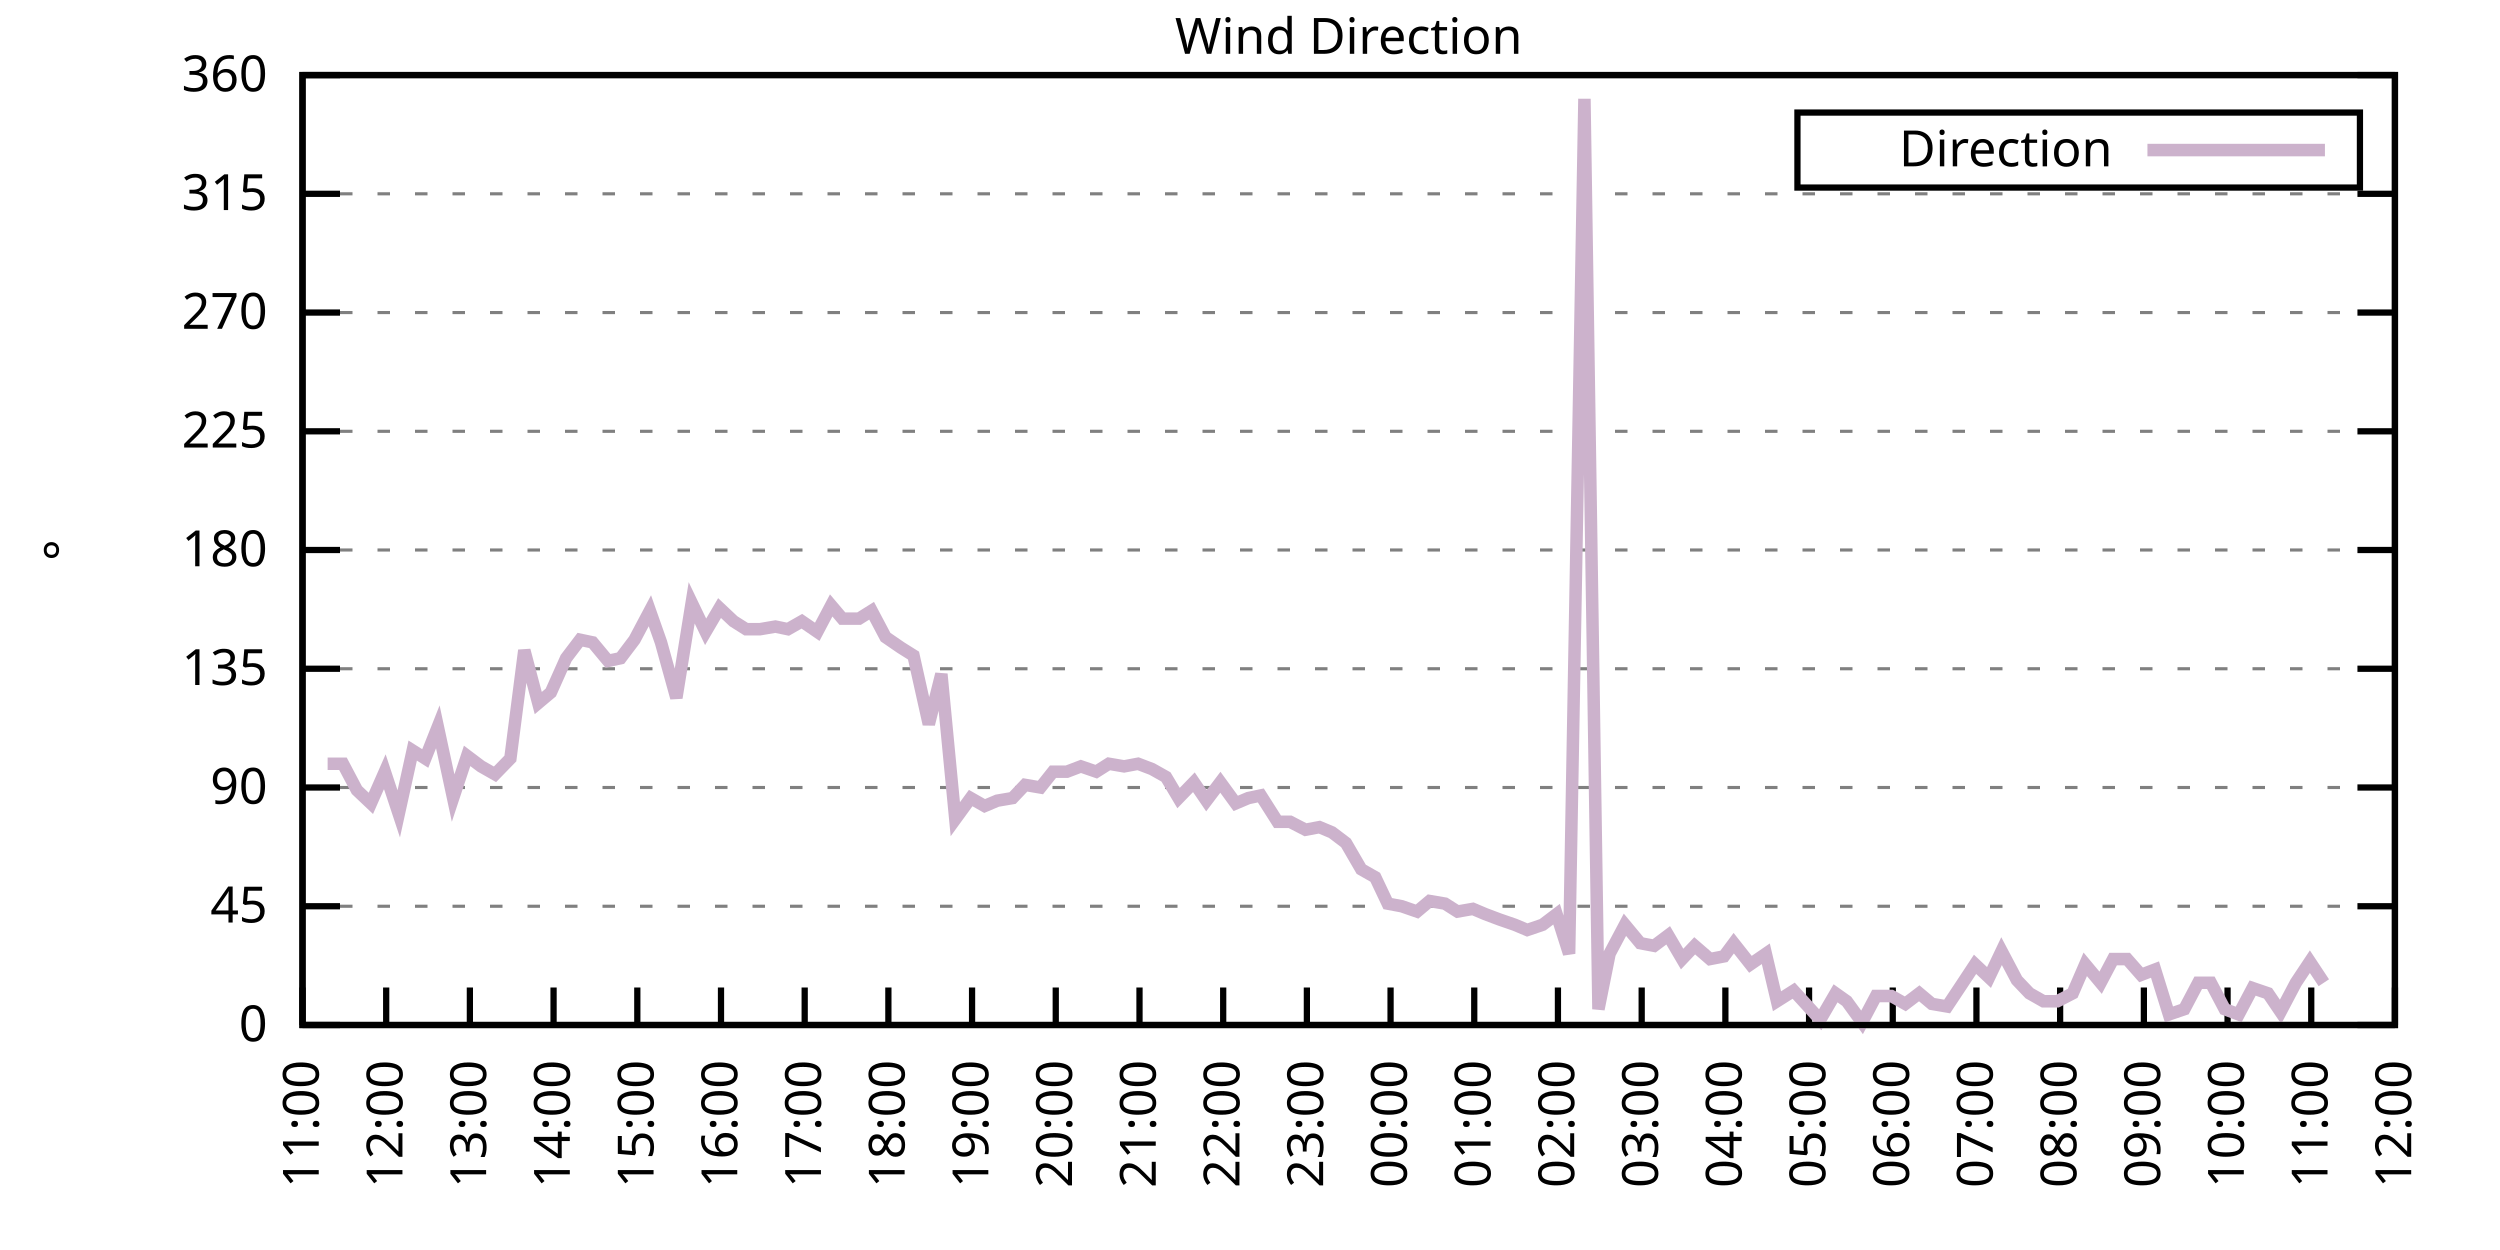
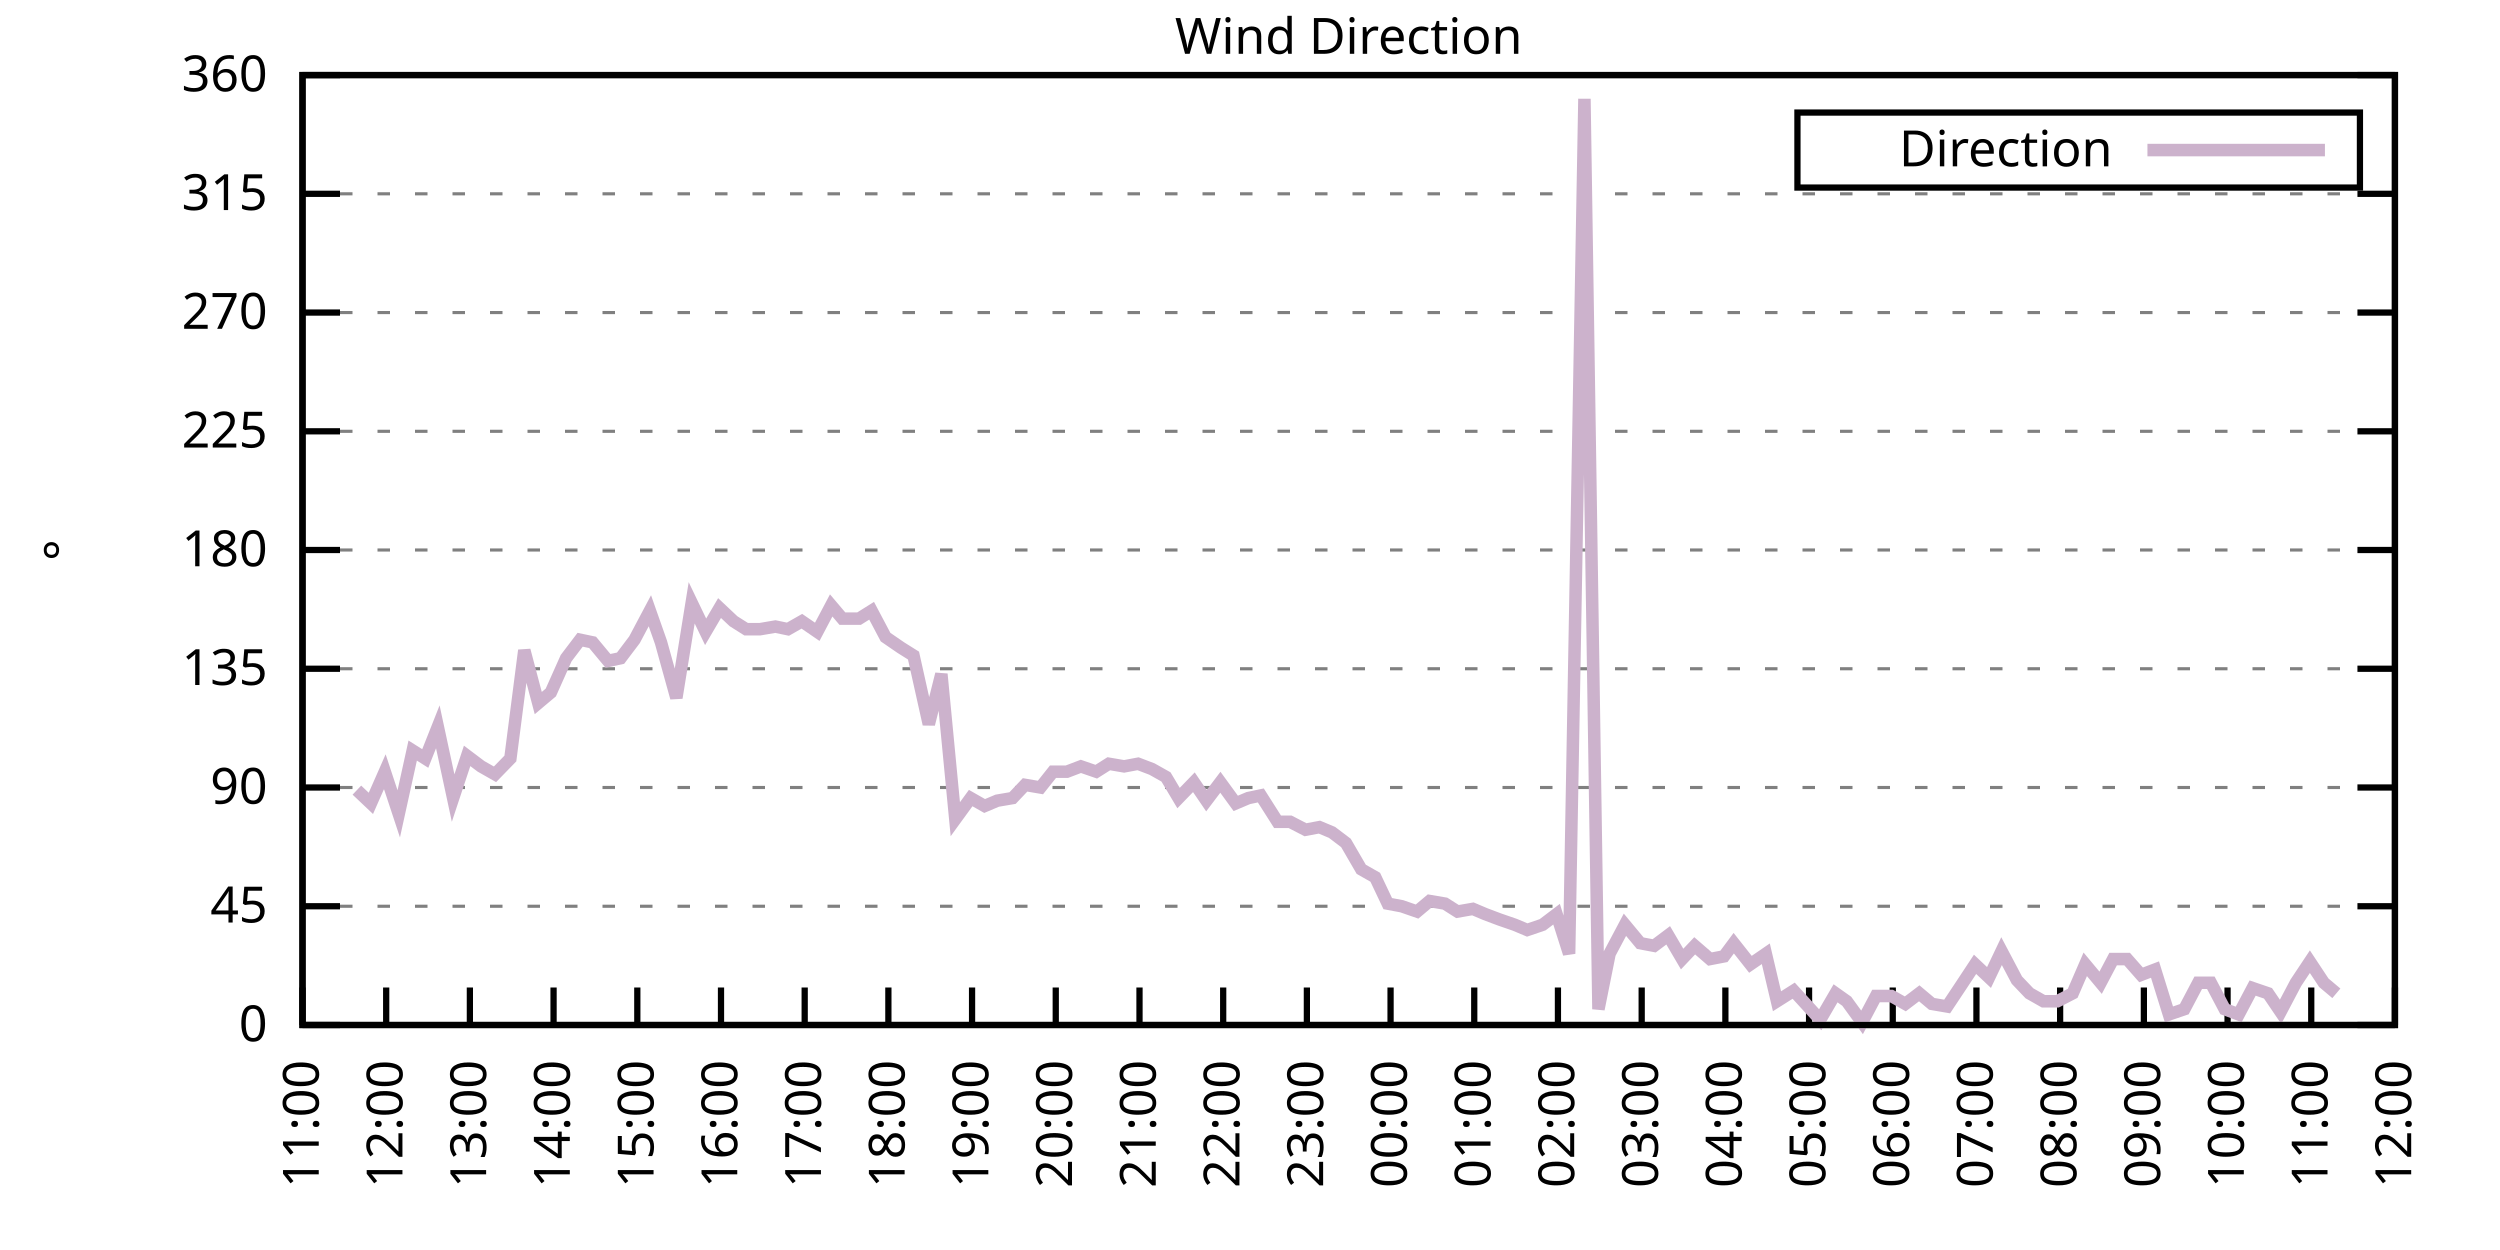
<svg xmlns="http://www.w3.org/2000/svg" xmlns:xlink="http://www.w3.org/1999/xlink" width="400" height="200" viewBox="0 0 400 200">
  <g id="gnuplot_canvas">
    <rect x="0" y="0" width="400" height="200" fill="none" />
    <defs>
      <circle id="gpDot" r="0.5" stroke-width="0.5" stroke="currentColor" />
      <path id="gpPt0" stroke-width="0.333" stroke="currentColor" d="M-1,0 h2 M0,-1 v2" />
      <path id="gpPt1" stroke-width="0.333" stroke="currentColor" d="M-1,-1 L1,1 M1,-1 L-1,1" />
      <path id="gpPt2" stroke-width="0.333" stroke="currentColor" d="M-1,0 L1,0 M0,-1 L0,1 M-1,-1 L1,1 M-1,1 L1,-1" />
      <rect id="gpPt3" stroke-width="0.333" stroke="currentColor" x="-1" y="-1" width="2" height="2" />
      <rect id="gpPt4" stroke-width="0.333" stroke="currentColor" fill="currentColor" x="-1" y="-1" width="2" height="2" />
      <circle id="gpPt5" stroke-width="0.333" stroke="currentColor" cx="0" cy="0" r="1" />
      <use xlink:href="#gpPt5" id="gpPt6" fill="currentColor" stroke="none" />
      <path id="gpPt7" stroke-width="0.333" stroke="currentColor" d="M0,-1.33 L-1.33,0.67 L1.33,0.67 z" />
      <use xlink:href="#gpPt7" id="gpPt8" fill="currentColor" stroke="none" />
      <use xlink:href="#gpPt7" id="gpPt9" stroke="currentColor" transform="rotate(180)" />
      <use xlink:href="#gpPt9" id="gpPt10" fill="currentColor" stroke="none" />
      <use xlink:href="#gpPt3" id="gpPt11" stroke="currentColor" transform="rotate(45)" />
      <use xlink:href="#gpPt11" id="gpPt12" fill="currentColor" stroke="none" />
      <path id="gpPt13" stroke-width="0.333" stroke="currentColor" d="M0,1.330 L1.265,0.411 L0.782,-1.067 L-0.782,-1.076 L-1.265,0.411 z" />
      <use xlink:href="#gpPt13" id="gpPt14" fill="currentColor" stroke="none" />
      <filter id="textbox" filterUnits="objectBoundingBox" x="0" y="0" height="1" width="1">
        <feFlood flood-color="white" flood-opacity="1" result="bgnd" />
        <feComposite in="SourceGraphic" in2="bgnd" operator="atop" />
      </filter>
      <filter id="greybox" filterUnits="objectBoundingBox" x="0" y="0" height="1" width="1">
        <feFlood flood-color="lightgrey" flood-opacity="1" result="grey" />
        <feComposite in="SourceGraphic" in2="grey" operator="atop" />
      </filter>
    </defs>
    <g fill="none" color="white" stroke="currentColor" stroke-width="1.00" stroke-linecap="butt" stroke-linejoin="miter">
</g>
    <g fill="none" color="black" stroke="currentColor" stroke-width="1.00" stroke-linecap="butt" stroke-linejoin="miter">
      <g stroke="none" shape-rendering="crispEdges">
        <polygon fill="rgb(255, 255, 255)" points="48.40,164.00 383.18,164.00 383.18,12.02 48.40,12.02 " />
      </g>
    </g>
    <g fill="none" color="black" stroke="currentColor" stroke-width="1.00" stroke-linecap="butt" stroke-linejoin="miter">
</g>
    <g fill="none" color="black" stroke="black" stroke-width="0.50" stroke-linecap="butt" stroke-linejoin="miter">
</g>
    <g fill="none" color="gray" stroke="currentColor" stroke-width="0.50" stroke-linecap="butt" stroke-linejoin="miter">
      <path stroke="gray" stroke-dasharray="2,4" class="gridline" d="M48.40,164.00 L383.19,164.00  " />
    </g>
    <g fill="none" color="gray" stroke="gray" stroke-width="1.00" stroke-linecap="butt" stroke-linejoin="miter">
</g>
    <g fill="none" color="black" stroke="currentColor" stroke-width="1.00" stroke-linecap="butt" stroke-linejoin="miter">
      <path stroke="black" d="M48.40,164.00 L54.40,164.00 M383.19,164.00 L377.19,164.00  " />
      <g transform="translate(42.80,166.60)" stroke="none" fill="black" font-family="Sans" font-size="8.00" text-anchor="end">
        <text>
          <tspan font-family="Sans"> 0</tspan>
        </text>
      </g>
    </g>
    <g fill="none" color="black" stroke="currentColor" stroke-width="1.00" stroke-linecap="butt" stroke-linejoin="miter">
</g>
    <g fill="none" color="black" stroke="black" stroke-width="0.50" stroke-linecap="butt" stroke-linejoin="miter">
</g>
    <g fill="none" color="gray" stroke="currentColor" stroke-width="0.50" stroke-linecap="butt" stroke-linejoin="miter">
      <path stroke="gray" stroke-dasharray="2,4" class="gridline" d="M48.40,145.00 L383.19,145.00  " />
    </g>
    <g fill="none" color="gray" stroke="gray" stroke-width="1.00" stroke-linecap="butt" stroke-linejoin="miter">
</g>
    <g fill="none" color="black" stroke="currentColor" stroke-width="1.00" stroke-linecap="butt" stroke-linejoin="miter">
      <path stroke="black" d="M48.40,145.00 L54.40,145.00 M383.19,145.00 L377.19,145.00  " />
      <g transform="translate(42.80,147.60)" stroke="none" fill="black" font-family="Sans" font-size="8.00" text-anchor="end">
        <text>
          <tspan font-family="Sans"> 45</tspan>
        </text>
      </g>
    </g>
    <g fill="none" color="black" stroke="currentColor" stroke-width="1.00" stroke-linecap="butt" stroke-linejoin="miter">
</g>
    <g fill="none" color="black" stroke="black" stroke-width="0.50" stroke-linecap="butt" stroke-linejoin="miter">
</g>
    <g fill="none" color="gray" stroke="currentColor" stroke-width="0.50" stroke-linecap="butt" stroke-linejoin="miter">
      <path stroke="gray" stroke-dasharray="2,4" class="gridline" d="M48.40,126.00 L383.19,126.00  " />
    </g>
    <g fill="none" color="gray" stroke="gray" stroke-width="1.00" stroke-linecap="butt" stroke-linejoin="miter">
</g>
    <g fill="none" color="black" stroke="currentColor" stroke-width="1.00" stroke-linecap="butt" stroke-linejoin="miter">
      <path stroke="black" d="M48.40,126.00 L54.40,126.00 M383.19,126.00 L377.19,126.00  " />
      <g transform="translate(42.80,128.60)" stroke="none" fill="black" font-family="Sans" font-size="8.00" text-anchor="end">
        <text>
          <tspan font-family="Sans"> 90</tspan>
        </text>
      </g>
    </g>
    <g fill="none" color="black" stroke="currentColor" stroke-width="1.00" stroke-linecap="butt" stroke-linejoin="miter">
</g>
    <g fill="none" color="black" stroke="black" stroke-width="0.50" stroke-linecap="butt" stroke-linejoin="miter">
</g>
    <g fill="none" color="gray" stroke="currentColor" stroke-width="0.50" stroke-linecap="butt" stroke-linejoin="miter">
      <path stroke="gray" stroke-dasharray="2,4" class="gridline" d="M48.40,107.00 L383.19,107.00  " />
    </g>
    <g fill="none" color="gray" stroke="gray" stroke-width="1.00" stroke-linecap="butt" stroke-linejoin="miter">
</g>
    <g fill="none" color="black" stroke="currentColor" stroke-width="1.00" stroke-linecap="butt" stroke-linejoin="miter">
      <path stroke="black" d="M48.40,107.00 L54.40,107.00 M383.19,107.00 L377.19,107.00  " />
      <g transform="translate(42.80,109.60)" stroke="none" fill="black" font-family="Sans" font-size="8.00" text-anchor="end">
        <text>
          <tspan font-family="Sans"> 135</tspan>
        </text>
      </g>
    </g>
    <g fill="none" color="black" stroke="currentColor" stroke-width="1.00" stroke-linecap="butt" stroke-linejoin="miter">
</g>
    <g fill="none" color="black" stroke="black" stroke-width="0.50" stroke-linecap="butt" stroke-linejoin="miter">
</g>
    <g fill="none" color="gray" stroke="currentColor" stroke-width="0.50" stroke-linecap="butt" stroke-linejoin="miter">
      <path stroke="gray" stroke-dasharray="2,4" class="gridline" d="M48.40,88.00 L383.19,88.00  " />
    </g>
    <g fill="none" color="gray" stroke="gray" stroke-width="1.00" stroke-linecap="butt" stroke-linejoin="miter">
</g>
    <g fill="none" color="black" stroke="currentColor" stroke-width="1.00" stroke-linecap="butt" stroke-linejoin="miter">
      <path stroke="black" d="M48.40,88.00 L54.40,88.00 M383.19,88.00 L377.19,88.00  " />
      <g transform="translate(42.80,90.60)" stroke="none" fill="black" font-family="Sans" font-size="8.00" text-anchor="end">
        <text>
          <tspan font-family="Sans"> 180</tspan>
        </text>
      </g>
    </g>
    <g fill="none" color="black" stroke="currentColor" stroke-width="1.00" stroke-linecap="butt" stroke-linejoin="miter">
</g>
    <g fill="none" color="black" stroke="black" stroke-width="0.50" stroke-linecap="butt" stroke-linejoin="miter">
</g>
    <g fill="none" color="gray" stroke="currentColor" stroke-width="0.50" stroke-linecap="butt" stroke-linejoin="miter">
      <path stroke="gray" stroke-dasharray="2,4" class="gridline" d="M48.40,69.01 L383.19,69.01  " />
    </g>
    <g fill="none" color="gray" stroke="gray" stroke-width="1.00" stroke-linecap="butt" stroke-linejoin="miter">
</g>
    <g fill="none" color="black" stroke="currentColor" stroke-width="1.00" stroke-linecap="butt" stroke-linejoin="miter">
      <path stroke="black" d="M48.40,69.01 L54.40,69.01 M383.19,69.01 L377.19,69.01  " />
      <g transform="translate(42.80,71.61)" stroke="none" fill="black" font-family="Sans" font-size="8.00" text-anchor="end">
        <text>
          <tspan font-family="Sans"> 225</tspan>
        </text>
      </g>
    </g>
    <g fill="none" color="black" stroke="currentColor" stroke-width="1.00" stroke-linecap="butt" stroke-linejoin="miter">
</g>
    <g fill="none" color="black" stroke="black" stroke-width="0.50" stroke-linecap="butt" stroke-linejoin="miter">
</g>
    <g fill="none" color="gray" stroke="currentColor" stroke-width="0.50" stroke-linecap="butt" stroke-linejoin="miter">
      <path stroke="gray" stroke-dasharray="2,4" class="gridline" d="M48.40,50.01 L383.19,50.01  " />
    </g>
    <g fill="none" color="gray" stroke="gray" stroke-width="1.00" stroke-linecap="butt" stroke-linejoin="miter">
</g>
    <g fill="none" color="black" stroke="currentColor" stroke-width="1.00" stroke-linecap="butt" stroke-linejoin="miter">
      <path stroke="black" d="M48.40,50.01 L54.40,50.01 M383.19,50.01 L377.19,50.01  " />
      <g transform="translate(42.80,52.61)" stroke="none" fill="black" font-family="Sans" font-size="8.00" text-anchor="end">
        <text>
          <tspan font-family="Sans"> 270</tspan>
        </text>
      </g>
    </g>
    <g fill="none" color="black" stroke="currentColor" stroke-width="1.00" stroke-linecap="butt" stroke-linejoin="miter">
</g>
    <g fill="none" color="black" stroke="black" stroke-width="0.50" stroke-linecap="butt" stroke-linejoin="miter">
</g>
    <g fill="none" color="gray" stroke="currentColor" stroke-width="0.50" stroke-linecap="butt" stroke-linejoin="miter">
      <path stroke="gray" stroke-dasharray="2,4" class="gridline" d="M48.40,31.01 L383.19,31.01  " />
    </g>
    <g fill="none" color="gray" stroke="gray" stroke-width="1.00" stroke-linecap="butt" stroke-linejoin="miter">
</g>
    <g fill="none" color="black" stroke="currentColor" stroke-width="1.00" stroke-linecap="butt" stroke-linejoin="miter">
      <path stroke="black" d="M48.40,31.01 L54.40,31.01 M383.19,31.01 L377.19,31.01  " />
      <g transform="translate(42.80,33.61)" stroke="none" fill="black" font-family="Sans" font-size="8.00" text-anchor="end">
        <text>
          <tspan font-family="Sans"> 315</tspan>
        </text>
      </g>
    </g>
    <g fill="none" color="black" stroke="currentColor" stroke-width="1.00" stroke-linecap="butt" stroke-linejoin="miter">
</g>
    <g fill="none" color="black" stroke="black" stroke-width="0.50" stroke-linecap="butt" stroke-linejoin="miter">
</g>
    <g fill="none" color="gray" stroke="currentColor" stroke-width="0.50" stroke-linecap="butt" stroke-linejoin="miter">
      <path stroke="gray" stroke-dasharray="2,4" class="gridline" d="M48.40,12.01 L383.19,12.01  " />
    </g>
    <g fill="none" color="gray" stroke="gray" stroke-width="1.00" stroke-linecap="butt" stroke-linejoin="miter">
</g>
    <g fill="none" color="black" stroke="currentColor" stroke-width="1.00" stroke-linecap="butt" stroke-linejoin="miter">
      <path stroke="black" d="M48.40,12.01 L54.40,12.01 M383.19,12.01 L377.19,12.01  " />
      <g transform="translate(42.80,14.61)" stroke="none" fill="black" font-family="Sans" font-size="8.00" text-anchor="end">
        <text>
          <tspan font-family="Sans"> 360</tspan>
        </text>
      </g>
    </g>
    <g fill="none" color="black" stroke="currentColor" stroke-width="1.00" stroke-linecap="butt" stroke-linejoin="miter">
      <path stroke="black" d="M48.40,164.00 L48.40,158.00  " />
      <g transform="translate(51.00,169.60) rotate(270.00)" stroke="none" fill="black" font-family="Sans" font-size="8.00" text-anchor="end">
        <text>
          <tspan font-family="Sans">11:00</tspan>
        </text>
      </g>
    </g>
    <g fill="none" color="black" stroke="currentColor" stroke-width="1.00" stroke-linecap="butt" stroke-linejoin="miter">
      <path stroke="black" d="M61.79,164.00 L61.79,158.00  " />
      <g transform="translate(64.39,169.60) rotate(270.00)" stroke="none" fill="black" font-family="Sans" font-size="8.00" text-anchor="end">
        <text>
          <tspan font-family="Sans">12:00</tspan>
        </text>
      </g>
    </g>
    <g fill="none" color="black" stroke="currentColor" stroke-width="1.00" stroke-linecap="butt" stroke-linejoin="miter">
      <path stroke="black" d="M75.18,164.00 L75.18,158.00  " />
      <g transform="translate(77.78,169.60) rotate(270.00)" stroke="none" fill="black" font-family="Sans" font-size="8.00" text-anchor="end">
        <text>
          <tspan font-family="Sans">13:00</tspan>
        </text>
      </g>
    </g>
    <g fill="none" color="black" stroke="currentColor" stroke-width="1.00" stroke-linecap="butt" stroke-linejoin="miter">
      <path stroke="black" d="M88.57,164.00 L88.57,158.00  " />
      <g transform="translate(91.17,169.60) rotate(270.00)" stroke="none" fill="black" font-family="Sans" font-size="8.00" text-anchor="end">
        <text>
          <tspan font-family="Sans">14:00</tspan>
        </text>
      </g>
    </g>
    <g fill="none" color="black" stroke="currentColor" stroke-width="1.00" stroke-linecap="butt" stroke-linejoin="miter">
      <path stroke="black" d="M101.97,164.00 L101.97,158.00  " />
      <g transform="translate(104.57,169.60) rotate(270.00)" stroke="none" fill="black" font-family="Sans" font-size="8.00" text-anchor="end">
        <text>
          <tspan font-family="Sans">15:00</tspan>
        </text>
      </g>
    </g>
    <g fill="none" color="black" stroke="currentColor" stroke-width="1.00" stroke-linecap="butt" stroke-linejoin="miter">
      <path stroke="black" d="M115.36,164.00 L115.36,158.00  " />
      <g transform="translate(117.96,169.60) rotate(270.00)" stroke="none" fill="black" font-family="Sans" font-size="8.00" text-anchor="end">
        <text>
          <tspan font-family="Sans">16:00</tspan>
        </text>
      </g>
    </g>
    <g fill="none" color="black" stroke="currentColor" stroke-width="1.00" stroke-linecap="butt" stroke-linejoin="miter">
      <path stroke="black" d="M128.75,164.00 L128.75,158.00  " />
      <g transform="translate(131.35,169.60) rotate(270.00)" stroke="none" fill="black" font-family="Sans" font-size="8.00" text-anchor="end">
        <text>
          <tspan font-family="Sans">17:00</tspan>
        </text>
      </g>
    </g>
    <g fill="none" color="black" stroke="currentColor" stroke-width="1.00" stroke-linecap="butt" stroke-linejoin="miter">
      <path stroke="black" d="M142.14,164.00 L142.14,158.00  " />
      <g transform="translate(144.74,169.60) rotate(270.00)" stroke="none" fill="black" font-family="Sans" font-size="8.00" text-anchor="end">
        <text>
          <tspan font-family="Sans">18:00</tspan>
        </text>
      </g>
    </g>
    <g fill="none" color="black" stroke="currentColor" stroke-width="1.00" stroke-linecap="butt" stroke-linejoin="miter">
      <path stroke="black" d="M155.53,164.00 L155.53,158.00  " />
      <g transform="translate(158.13,169.60) rotate(270.00)" stroke="none" fill="black" font-family="Sans" font-size="8.00" text-anchor="end">
        <text>
          <tspan font-family="Sans">19:00</tspan>
        </text>
      </g>
    </g>
    <g fill="none" color="black" stroke="currentColor" stroke-width="1.00" stroke-linecap="butt" stroke-linejoin="miter">
      <path stroke="black" d="M168.92,164.00 L168.92,158.00  " />
      <g transform="translate(171.52,169.60) rotate(270.00)" stroke="none" fill="black" font-family="Sans" font-size="8.00" text-anchor="end">
        <text>
          <tspan font-family="Sans">20:00</tspan>
        </text>
      </g>
    </g>
    <g fill="none" color="black" stroke="currentColor" stroke-width="1.00" stroke-linecap="butt" stroke-linejoin="miter">
      <path stroke="black" d="M182.32,164.00 L182.32,158.00  " />
      <g transform="translate(184.92,169.60) rotate(270.00)" stroke="none" fill="black" font-family="Sans" font-size="8.00" text-anchor="end">
        <text>
          <tspan font-family="Sans">21:00</tspan>
        </text>
      </g>
    </g>
    <g fill="none" color="black" stroke="currentColor" stroke-width="1.00" stroke-linecap="butt" stroke-linejoin="miter">
      <path stroke="black" d="M195.71,164.00 L195.71,158.00  " />
      <g transform="translate(198.31,169.60) rotate(270.00)" stroke="none" fill="black" font-family="Sans" font-size="8.00" text-anchor="end">
        <text>
          <tspan font-family="Sans">22:00</tspan>
        </text>
      </g>
    </g>
    <g fill="none" color="black" stroke="currentColor" stroke-width="1.00" stroke-linecap="butt" stroke-linejoin="miter">
      <path stroke="black" d="M209.10,164.00 L209.10,158.00  " />
      <g transform="translate(211.70,169.60) rotate(270.00)" stroke="none" fill="black" font-family="Sans" font-size="8.00" text-anchor="end">
        <text>
          <tspan font-family="Sans">23:00</tspan>
        </text>
      </g>
    </g>
    <g fill="none" color="black" stroke="currentColor" stroke-width="1.00" stroke-linecap="butt" stroke-linejoin="miter">
      <path stroke="black" d="M222.49,164.00 L222.49,158.00  " />
      <g transform="translate(225.09,169.60) rotate(270.00)" stroke="none" fill="black" font-family="Sans" font-size="8.00" text-anchor="end">
        <text>
          <tspan font-family="Sans">00:00</tspan>
        </text>
      </g>
    </g>
    <g fill="none" color="black" stroke="currentColor" stroke-width="1.00" stroke-linecap="butt" stroke-linejoin="miter">
      <path stroke="black" d="M235.88,164.00 L235.88,158.00  " />
      <g transform="translate(238.48,169.60) rotate(270.00)" stroke="none" fill="black" font-family="Sans" font-size="8.00" text-anchor="end">
        <text>
          <tspan font-family="Sans">01:00</tspan>
        </text>
      </g>
    </g>
    <g fill="none" color="black" stroke="currentColor" stroke-width="1.00" stroke-linecap="butt" stroke-linejoin="miter">
      <path stroke="black" d="M249.27,164.00 L249.27,158.00  " />
      <g transform="translate(251.87,169.60) rotate(270.00)" stroke="none" fill="black" font-family="Sans" font-size="8.00" text-anchor="end">
        <text>
          <tspan font-family="Sans">02:00</tspan>
        </text>
      </g>
    </g>
    <g fill="none" color="black" stroke="currentColor" stroke-width="1.00" stroke-linecap="butt" stroke-linejoin="miter">
      <path stroke="black" d="M262.67,164.00 L262.67,158.00  " />
      <g transform="translate(265.27,169.60) rotate(270.00)" stroke="none" fill="black" font-family="Sans" font-size="8.00" text-anchor="end">
        <text>
          <tspan font-family="Sans">03:00</tspan>
        </text>
      </g>
    </g>
    <g fill="none" color="black" stroke="currentColor" stroke-width="1.00" stroke-linecap="butt" stroke-linejoin="miter">
      <path stroke="black" d="M276.06,164.00 L276.06,158.00  " />
      <g transform="translate(278.66,169.60) rotate(270.00)" stroke="none" fill="black" font-family="Sans" font-size="8.00" text-anchor="end">
        <text>
          <tspan font-family="Sans">04:00</tspan>
        </text>
      </g>
    </g>
    <g fill="none" color="black" stroke="currentColor" stroke-width="1.00" stroke-linecap="butt" stroke-linejoin="miter">
      <path stroke="black" d="M289.45,164.00 L289.45,158.00  " />
      <g transform="translate(292.05,169.60) rotate(270.00)" stroke="none" fill="black" font-family="Sans" font-size="8.00" text-anchor="end">
        <text>
          <tspan font-family="Sans">05:00</tspan>
        </text>
      </g>
    </g>
    <g fill="none" color="black" stroke="currentColor" stroke-width="1.00" stroke-linecap="butt" stroke-linejoin="miter">
      <path stroke="black" d="M302.84,164.00 L302.84,158.00  " />
      <g transform="translate(305.44,169.60) rotate(270.00)" stroke="none" fill="black" font-family="Sans" font-size="8.00" text-anchor="end">
        <text>
          <tspan font-family="Sans">06:00</tspan>
        </text>
      </g>
    </g>
    <g fill="none" color="black" stroke="currentColor" stroke-width="1.00" stroke-linecap="butt" stroke-linejoin="miter">
      <path stroke="black" d="M316.23,164.00 L316.23,158.00  " />
      <g transform="translate(318.83,169.60) rotate(270.00)" stroke="none" fill="black" font-family="Sans" font-size="8.00" text-anchor="end">
        <text>
          <tspan font-family="Sans">07:00</tspan>
        </text>
      </g>
    </g>
    <g fill="none" color="black" stroke="currentColor" stroke-width="1.00" stroke-linecap="butt" stroke-linejoin="miter">
      <path stroke="black" d="M329.62,164.00 L329.62,158.00  " />
      <g transform="translate(332.22,169.60) rotate(270.00)" stroke="none" fill="black" font-family="Sans" font-size="8.00" text-anchor="end">
        <text>
          <tspan font-family="Sans">08:00</tspan>
        </text>
      </g>
    </g>
    <g fill="none" color="black" stroke="currentColor" stroke-width="1.00" stroke-linecap="butt" stroke-linejoin="miter">
      <path stroke="black" d="M343.02,164.00 L343.02,158.00  " />
      <g transform="translate(345.62,169.60) rotate(270.00)" stroke="none" fill="black" font-family="Sans" font-size="8.00" text-anchor="end">
        <text>
          <tspan font-family="Sans">09:00</tspan>
        </text>
      </g>
    </g>
    <g fill="none" color="black" stroke="currentColor" stroke-width="1.00" stroke-linecap="butt" stroke-linejoin="miter">
      <path stroke="black" d="M356.41,164.00 L356.41,158.00  " />
      <g transform="translate(359.01,169.60) rotate(270.00)" stroke="none" fill="black" font-family="Sans" font-size="8.00" text-anchor="end">
        <text>
          <tspan font-family="Sans">10:00</tspan>
        </text>
      </g>
    </g>
    <g fill="none" color="black" stroke="currentColor" stroke-width="1.00" stroke-linecap="butt" stroke-linejoin="miter">
      <path stroke="black" d="M369.80,164.00 L369.80,158.00  " />
      <g transform="translate(372.40,169.60) rotate(270.00)" stroke="none" fill="black" font-family="Sans" font-size="8.00" text-anchor="end">
        <text>
          <tspan font-family="Sans">11:00</tspan>
        </text>
      </g>
    </g>
    <g fill="none" color="black" stroke="currentColor" stroke-width="1.00" stroke-linecap="butt" stroke-linejoin="miter">
      <path stroke="black" d="M383.19,164.00 L383.19,158.00  " />
      <g transform="translate(385.79,169.60) rotate(270.00)" stroke="none" fill="black" font-family="Sans" font-size="8.00" text-anchor="end">
        <text>
          <tspan font-family="Sans">12:00</tspan>
        </text>
      </g>
    </g>
    <g fill="none" color="black" stroke="currentColor" stroke-width="1.00" stroke-linecap="butt" stroke-linejoin="miter">
</g>
    <g fill="none" color="black" stroke="currentColor" stroke-width="1.00" stroke-linecap="butt" stroke-linejoin="miter">
      <path stroke="black" d="M48.40,12.01 L48.40,164.00 L383.19,164.00 L383.19,12.01 L48.40,12.01 Z  " />
    </g>
    <g fill="none" color="black" stroke="currentColor" stroke-width="1.00" stroke-linecap="butt" stroke-linejoin="miter">
</g>
    <g fill="none" color="black" stroke="currentColor" stroke-width="1.00" stroke-linecap="butt" stroke-linejoin="miter">
      <path stroke="black" d="M287.59,30.01 L287.59,18.01 L377.59,18.01 L377.59,30.01 L287.59,30.01 Z  " />
    </g>
    <g id="Wind_direction_plot_1">
      <g fill="none" color="white" stroke="black" stroke-width="2.00" stroke-linecap="butt" stroke-linejoin="miter">
</g>
      <g fill="none" color="black" stroke="currentColor" stroke-width="2.00" stroke-linecap="butt" stroke-linejoin="miter">
        <g transform="translate(337.99,26.61)" stroke="none" fill="black" font-family="Sans" font-size="8.00" text-anchor="end">
          <text>
            <tspan font-family="Sans">Direction</tspan>
          </text>
        </g>
      </g>
      <g fill="none" color="black" stroke="currentColor" stroke-width="2.00" stroke-linecap="butt" stroke-linejoin="miter">
-         <path stroke="rgb(204, 178, 204)" d="M343.59,24.01 L371.99,24.01 M52.42,122.20 L54.87,122.20 L57.10,126.42 L59.34,128.54 L61.57,123.47 L63.80,130.22   L66.03,120.09 L68.04,121.36 L70.05,116.29 L72.50,127.69 L74.74,120.94 L76.97,122.62 L79.20,123.89 L81.66,121.36   L83.89,104.05 L86.12,112.49 L88.13,110.80 L90.58,105.31 L92.82,102.36 L94.82,102.78 L97.28,105.74 L99.29,105.31   L101.52,102.36 L103.98,97.72 L105.76,102.78 L108.22,111.65 L110.67,96.45 L112.90,101.09 L115.13,97.29 L117.37,99.40   L119.38,100.67 L121.61,100.67 L124.06,100.25 L126.07,100.67 L128.30,99.40 L130.76,101.09 L132.99,96.87 L134.78,98.98   L137.45,98.98 L139.46,97.72 L141.69,101.94 L144.15,103.63 L146.16,104.89 L148.61,115.87 L150.62,107.85 L152.85,131.07   L155.31,127.69 L157.54,128.96 L159.55,128.11 L162.01,127.69 L164.01,125.58 L166.47,126.00 L168.48,123.47 L170.71,123.47   L172.94,122.62 L175.40,123.47 L177.41,122.20 L179.86,122.62 L182.09,122.20 L184.32,123.05 L186.56,124.31 L188.57,127.69   L191.02,125.16 L193.03,128.11 L195.26,125.16 L197.72,128.54 L199.73,127.69 L201.73,127.27 L204.41,131.49 L206.42,131.49   L208.88,132.76 L211.11,132.34 L213.12,133.18 L215.35,134.87 L217.80,139.09 L220.04,140.36 L222.04,144.58 L224.28,145.00   L226.73,145.85 L228.74,144.16 L231.20,144.58 L233.20,145.85 L235.66,145.42 L237.67,146.27 L239.90,147.11 L242.36,147.96   L244.36,148.80 L246.82,147.96 L249.05,146.27 L251.06,152.60 L253.51,15.81 L255.75,161.47 L257.53,152.60 L259.99,147.96   L262.44,150.91 L264.67,151.33 L266.91,149.65 L269.14,153.45 L271.15,151.33 L273.60,153.45 L275.83,153.02 L277.40,150.91   L280.07,154.29 L282.53,152.60 L284.32,160.20 L286.99,158.51 L291.23,163.16 L293.69,158.93 L295.48,160.20 L297.93,163.58   L300.16,159.36 L302.62,159.36 L304.85,160.62 L307.08,158.93 L309.09,160.62 L311.54,161.04 L313.78,157.67 L316.01,154.29   L318.24,156.40 L320.25,152.18 L322.70,156.82 L324.71,158.93 L326.95,160.20 L329.18,160.20 L331.63,158.93 L333.64,154.29   L336.10,157.24 L338.10,153.45 L340.34,153.45 L342.57,155.98 L344.80,155.13 L347.03,162.31 L349.49,161.47 L351.72,157.24   L353.73,157.24 L355.96,161.47 L358.19,162.31 L360.42,158.09 L362.88,158.93 L364.89,161.89 L367.34,157.24 L369.58,153.87   L371.81,157.24  " />
+         <path stroke="rgb(204, 178, 204)" d="M343.59,24.01 L371.99,24.01 M57.10,126.42 L59.34,128.54 L61.57,123.47 L63.80,130.22 L66.03,120.09 L68.04,121.36   L70.05,116.29 L72.50,127.69 L74.74,120.94 L76.97,122.62 L79.20,123.89 L81.66,121.36 L83.89,104.05 L86.12,112.49   L88.13,110.80 L90.58,105.31 L92.82,102.36 L94.82,102.78 L97.28,105.74 L99.29,105.31 L101.52,102.36 L103.98,97.72   L105.76,102.78 L108.22,111.65 L110.67,96.45 L112.90,101.09 L115.13,97.29 L117.37,99.40 L119.38,100.67 L121.61,100.67   L124.06,100.25 L126.07,100.67 L128.30,99.40 L130.76,101.09 L132.99,96.87 L134.78,98.98 L137.45,98.98 L139.46,97.72   L141.69,101.94 L144.15,103.63 L146.16,104.89 L148.61,115.87 L150.62,107.85 L152.85,131.07 L155.31,127.69 L157.54,128.96   L159.55,128.11 L162.01,127.69 L164.01,125.58 L166.47,126.00 L168.48,123.47 L170.71,123.47 L172.94,122.62 L175.40,123.47   L177.41,122.20 L179.86,122.62 L182.09,122.20 L184.32,123.05 L186.56,124.31 L188.57,127.69 L191.02,125.16 L193.03,128.11   L195.26,125.16 L197.72,128.54 L199.73,127.69 L201.73,127.27 L204.41,131.49 L206.42,131.49 L208.88,132.76 L211.11,132.34   L213.12,133.18 L215.35,134.87 L217.80,139.09 L220.04,140.36 L222.04,144.58 L224.28,145.00 L226.73,145.85 L228.74,144.16   L231.20,144.58 L233.20,145.85 L235.66,145.42 L237.67,146.27 L239.90,147.11 L242.36,147.96 L244.36,148.80 L246.82,147.96   L249.05,146.27 L251.06,152.60 L253.51,15.81 L255.75,161.47 L257.53,152.60 L259.99,147.96 L262.44,150.91 L264.67,151.33   L266.91,149.65 L269.14,153.45 L271.15,151.33 L273.60,153.45 L275.83,153.02 L277.40,150.91 L280.07,154.29 L282.53,152.60   L284.32,160.20 L286.99,158.51 L291.23,163.16 L293.69,158.93 L295.48,160.20 L297.93,163.58 L300.16,159.36 L302.62,159.36   L304.85,160.62 L307.08,158.93 L309.09,160.62 L311.54,161.04 L313.78,157.67 L316.01,154.29 L318.24,156.40 L320.25,152.18   L322.70,156.82 L324.71,158.93 L326.95,160.20 L329.18,160.20 L331.63,158.93 L333.64,154.29 L336.10,157.24 L338.10,153.45   L340.34,153.45 L342.57,155.98 L344.80,155.13 L347.03,162.31 L349.49,161.47 L351.72,157.24 L353.73,157.24 L355.96,161.47   L358.19,162.31 L360.42,158.09 L362.88,158.93 L364.89,161.89 L367.34,157.24 L369.58,153.87 L371.81,157.24 L373.82,158.93    " />
      </g>
    </g>
    <g fill="none" color="black" stroke="currentColor" stroke-width="2.00" stroke-linecap="butt" stroke-linejoin="miter">
</g>
    <g fill="none" color="black" stroke="black" stroke-width="1.00" stroke-linecap="butt" stroke-linejoin="miter">
</g>
    <g fill="none" color="black" stroke="currentColor" stroke-width="1.00" stroke-linecap="butt" stroke-linejoin="miter">
      <path stroke="black" d="M48.40,12.01 L48.40,164.00 L383.19,164.00 L383.19,12.01 L48.40,12.01 Z  " />
      <g transform="translate(12.80,88.01) rotate(270.00)" stroke="none" fill="black" font-family="Sans" font-size="8.00" text-anchor="middle">
        <text>
          <tspan font-family="Sans">°</tspan>
        </text>
      </g>
    </g>
    <g fill="none" color="black" stroke="currentColor" stroke-width="1.00" stroke-linecap="butt" stroke-linejoin="miter">
</g>
    <g fill="none" color="black" stroke="currentColor" stroke-width="1.00" stroke-linecap="butt" stroke-linejoin="miter">
      <g transform="translate(215.79,8.61)" stroke="none" fill="black" font-family="Sans" font-size="8.00" text-anchor="middle">
        <text>
          <tspan font-family="Sans">Wind Direction</tspan>
        </text>
      </g>
    </g>
    <g fill="none" color="black" stroke="currentColor" stroke-width="1.00" stroke-linecap="butt" stroke-linejoin="miter">
</g>
  </g>
</svg>
